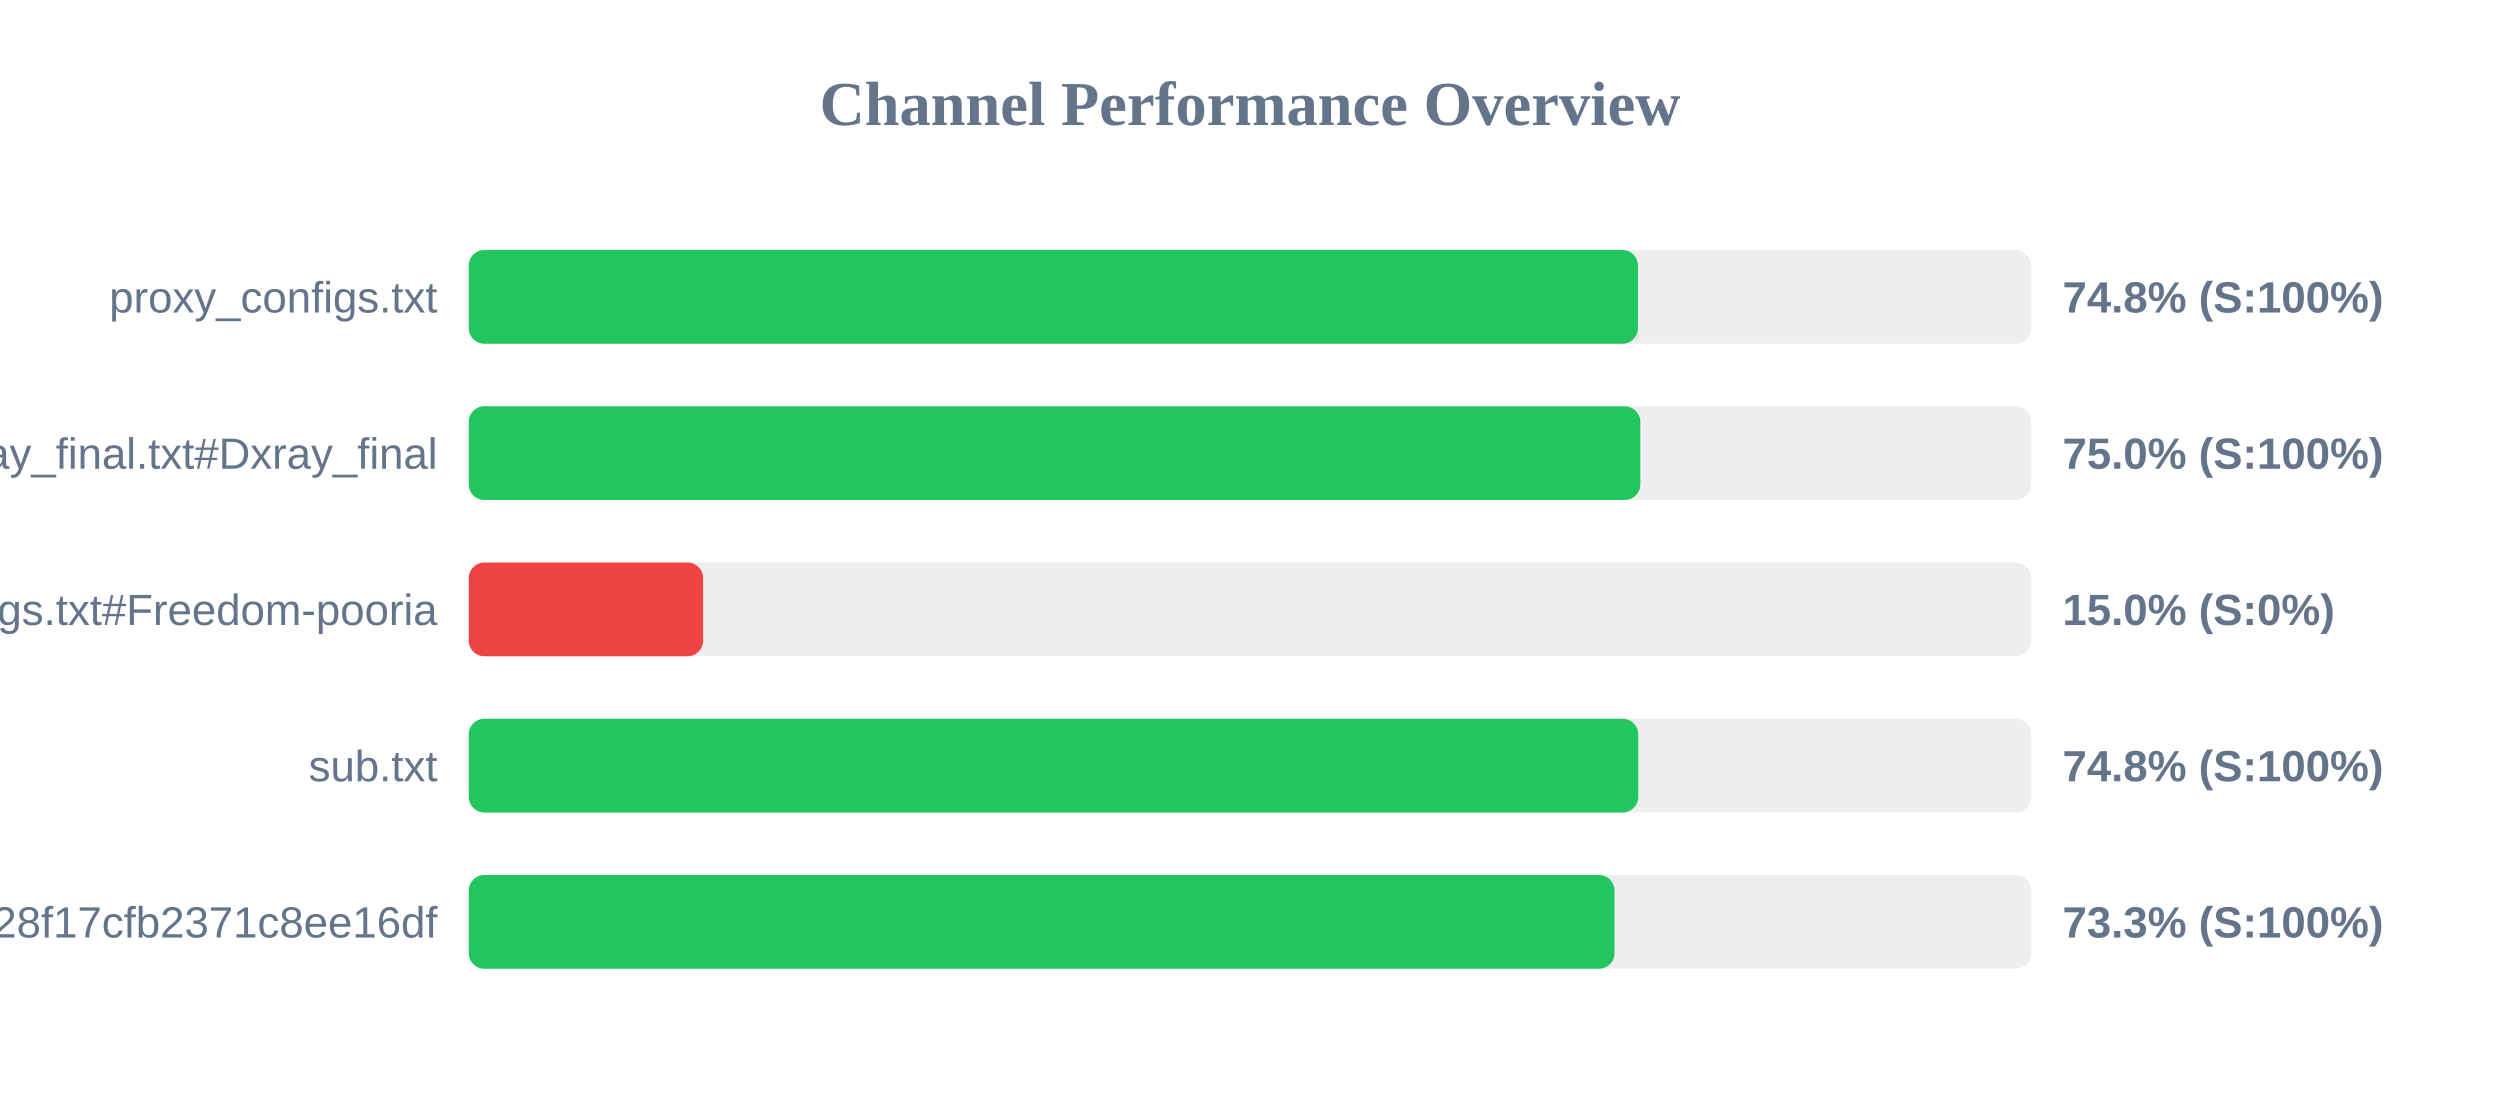
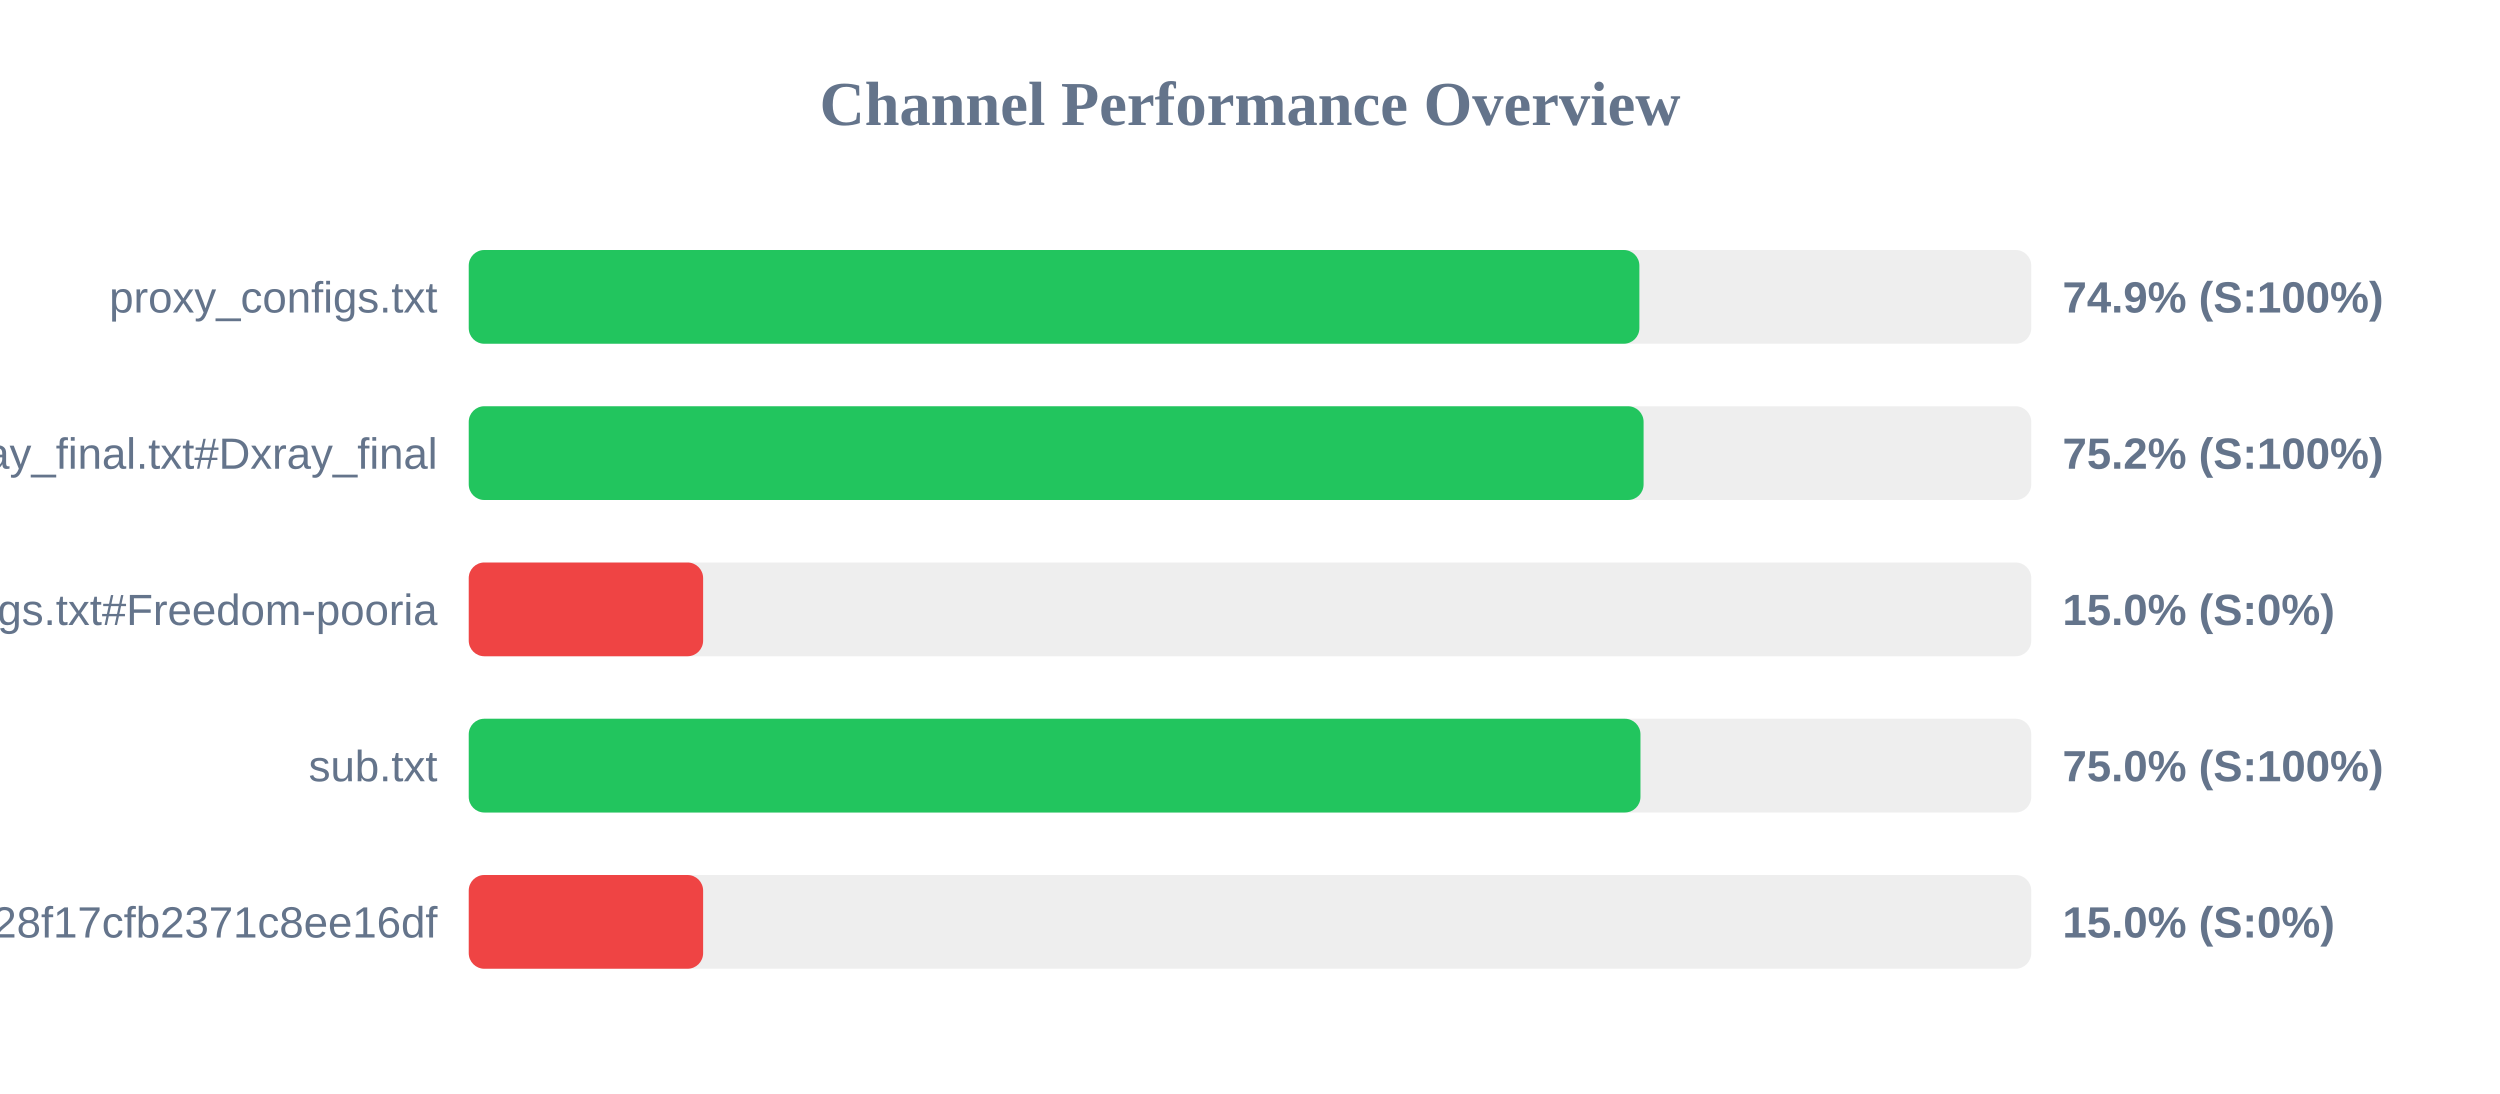
<svg xmlns="http://www.w3.org/2000/svg" width="800" height="350" version="1.1">
  <style>
        .row { font: 14px Arial; fill: #64748b; }
        .score { font: bold 14px Arial; fill: #64748b; }
    </style>
  <text x="400" y="40" text-anchor="middle" font-size="20px" font-weight="bold" fill="#64748b">Channel Performance Overview</text>
  <rect x="150" y="80" width="500" height="30" fill="#eee" rx="5" />
-   <rect x="150" y="80" width="374.15" height="30" fill="#22c55e" rx="5" />
+   <rect x="150" y="80" width="374.6" height="30" fill="#22c55e" rx="5" />
  <text x="140" y="100" text-anchor="end" class="row">proxy_configs.txt</text>
-   <text x="660" y="100" text-anchor="start" class="score">74.8% (S:100%)</text>
+   <text x="660" y="100" text-anchor="start" class="score">74.9% (S:100%)</text>
  <rect x="150" y="130" width="500" height="30" fill="#eee" rx="5" />
-   <rect x="150" y="130" width="374.9" height="30" fill="#22c55e" rx="5" />
+   <rect x="150" y="130" width="375.95" height="30" fill="#22c55e" rx="5" />
  <text x="140" y="150" text-anchor="end" class="row">xray_final.txt#Dxray_final</text>
-   <text x="660" y="150" text-anchor="start" class="score">75.0% (S:100%)</text>
+   <text x="660" y="150" text-anchor="start" class="score">75.2% (S:100%)</text>
  <rect x="150" y="180" width="500" height="30" fill="#eee" rx="5" />
  <rect x="150" y="180" width="75.0" height="30" fill="#ef4444" rx="5" />
  <text x="140" y="200" text-anchor="end" class="row">v2ray_configs.txt#Freedom-pooria</text>
  <text x="660" y="200" text-anchor="start" class="score">15.0% (S:0%)</text>
  <rect x="150" y="230" width="500" height="30" fill="#eee" rx="5" />
-   <rect x="150" y="230" width="374.25" height="30" fill="#22c55e" rx="5" />
+   <rect x="150" y="230" width="374.95" height="30" fill="#22c55e" rx="5" />
  <text x="140" y="250" text-anchor="end" class="row">sub.txt</text>
-   <text x="660" y="250" text-anchor="start" class="score">74.8% (S:100%)</text>
+   <text x="660" y="250" text-anchor="start" class="score">75.0% (S:100%)</text>
  <rect x="150" y="280" width="500" height="30" fill="#eee" rx="5" />
-   <rect x="150" y="280" width="366.65" height="30" fill="#22c55e" rx="5" />
+   <rect x="150" y="280" width="75.0" height="30" fill="#ef4444" rx="5" />
  <text x="140" y="300" text-anchor="end" class="row">?token=fedfed7b41b828f17cfb2371c8ee16df</text>
-   <text x="660" y="300" text-anchor="start" class="score">73.3% (S:100%)</text>
+   <text x="660" y="300" text-anchor="start" class="score">15.0% (S:0%)</text>
</svg>
